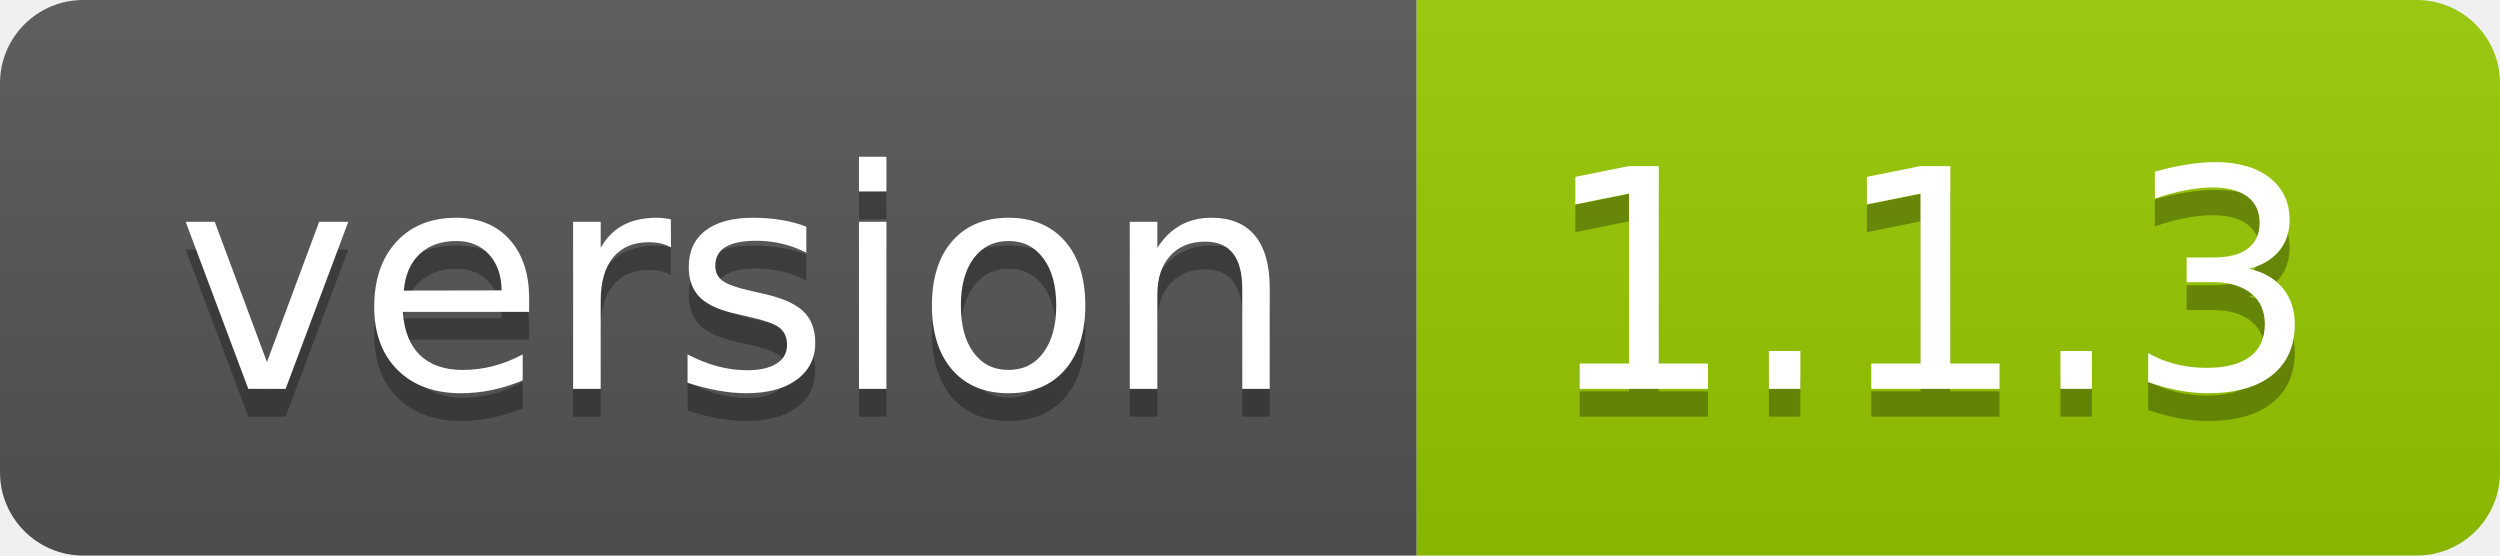
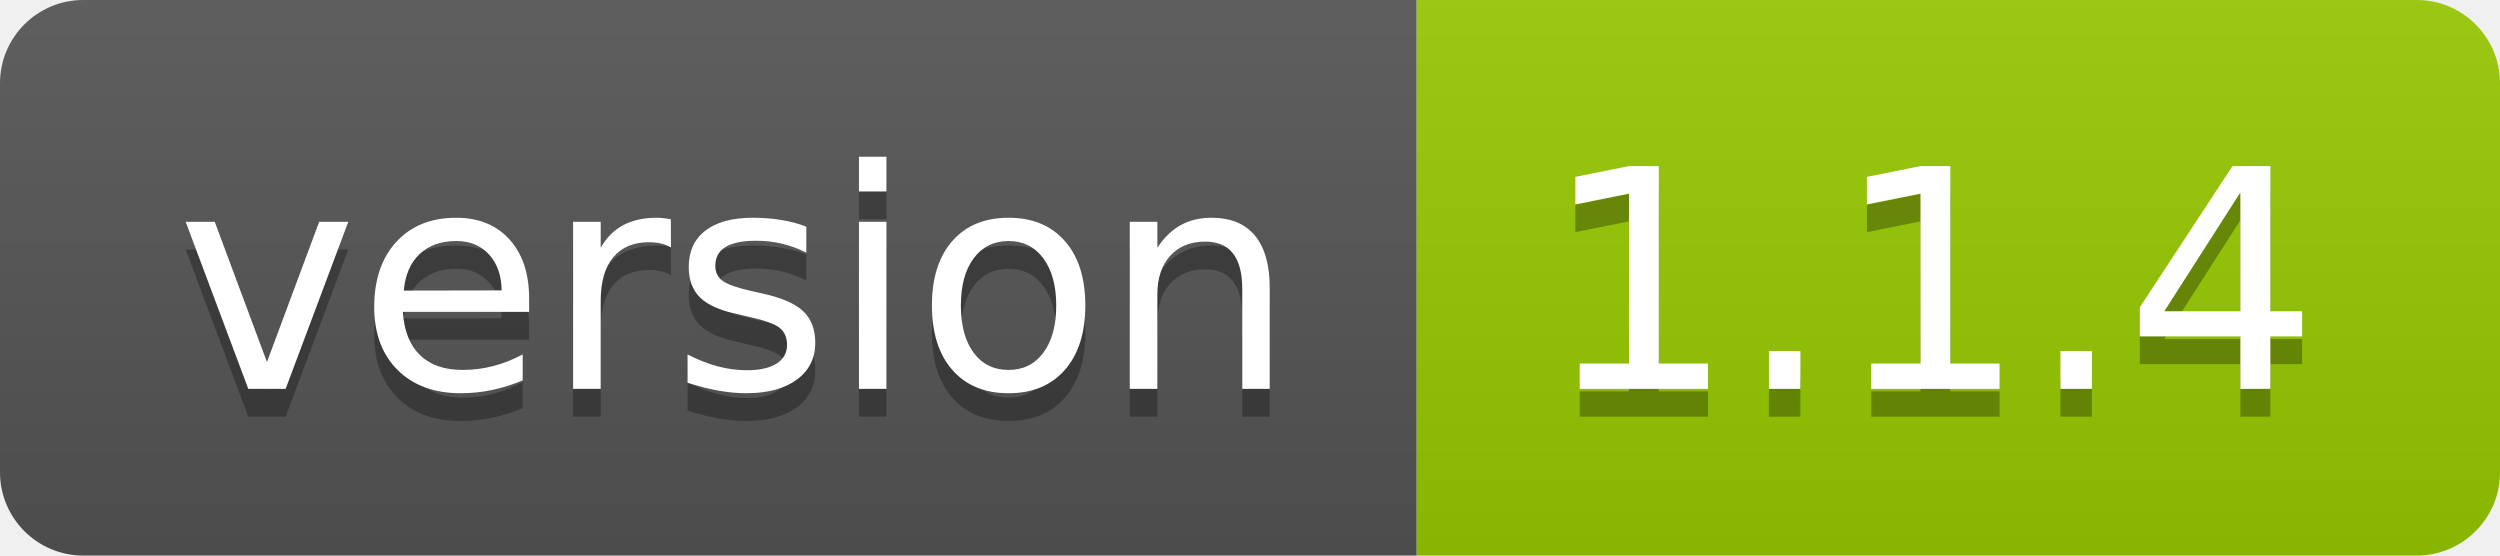
- <svg xmlns="http://www.w3.org/2000/svg" width="90" height="20" role="img" aria-label="version: 1.1.3">
+ <svg xmlns="http://www.w3.org/2000/svg" width="90" height="20" role="img" aria-label="version: 1.1.4">
  <linearGradient id="s" x2="0" y2="100%">
    <stop offset="0" stop-color="#bbb" stop-opacity=".1" />
    <stop offset="1" stop-opacity=".1" />
  </linearGradient>
  <clipPath id="r">
    <rect width="90" height="20" rx="3" fill="#fff" />
  </clipPath>
  <g clip-path="url(#r)">
    <rect width="51" height="20" fill="#555" />
    <rect x="51" width="39" height="20" fill="#97ca00" />
    <rect width="90" height="20" fill="url(#s)" />
  </g>
  <g fill="#fff" text-anchor="middle" font-family="Verdana,Geneva,DejaVu Sans,sans-serif" text-rendering="geometricPrecision" font-size="110">
    <text aria-hidden="true" x="265" y="150" fill="#010101" fill-opacity=".3" transform="scale(.1)" textLength="410">version</text>
    <text x="265" y="140" transform="scale(.1)" fill="#fff" textLength="410">version</text>
-     <text aria-hidden="true" x="695" y="150" fill="#010101" fill-opacity=".3" transform="scale(.1)" textLength="290">1.1.3</text>
-     <text x="695" y="140" transform="scale(.1)" fill="#fff" textLength="290">1.1.3</text>
+     <text aria-hidden="true" x="695" y="150" fill="#010101" fill-opacity=".3" transform="scale(.1)" textLength="290">1.1.4</text>
+     <text x="695" y="140" transform="scale(.1)" fill="#fff" textLength="290">1.1.4</text>
  </g>
</svg>
